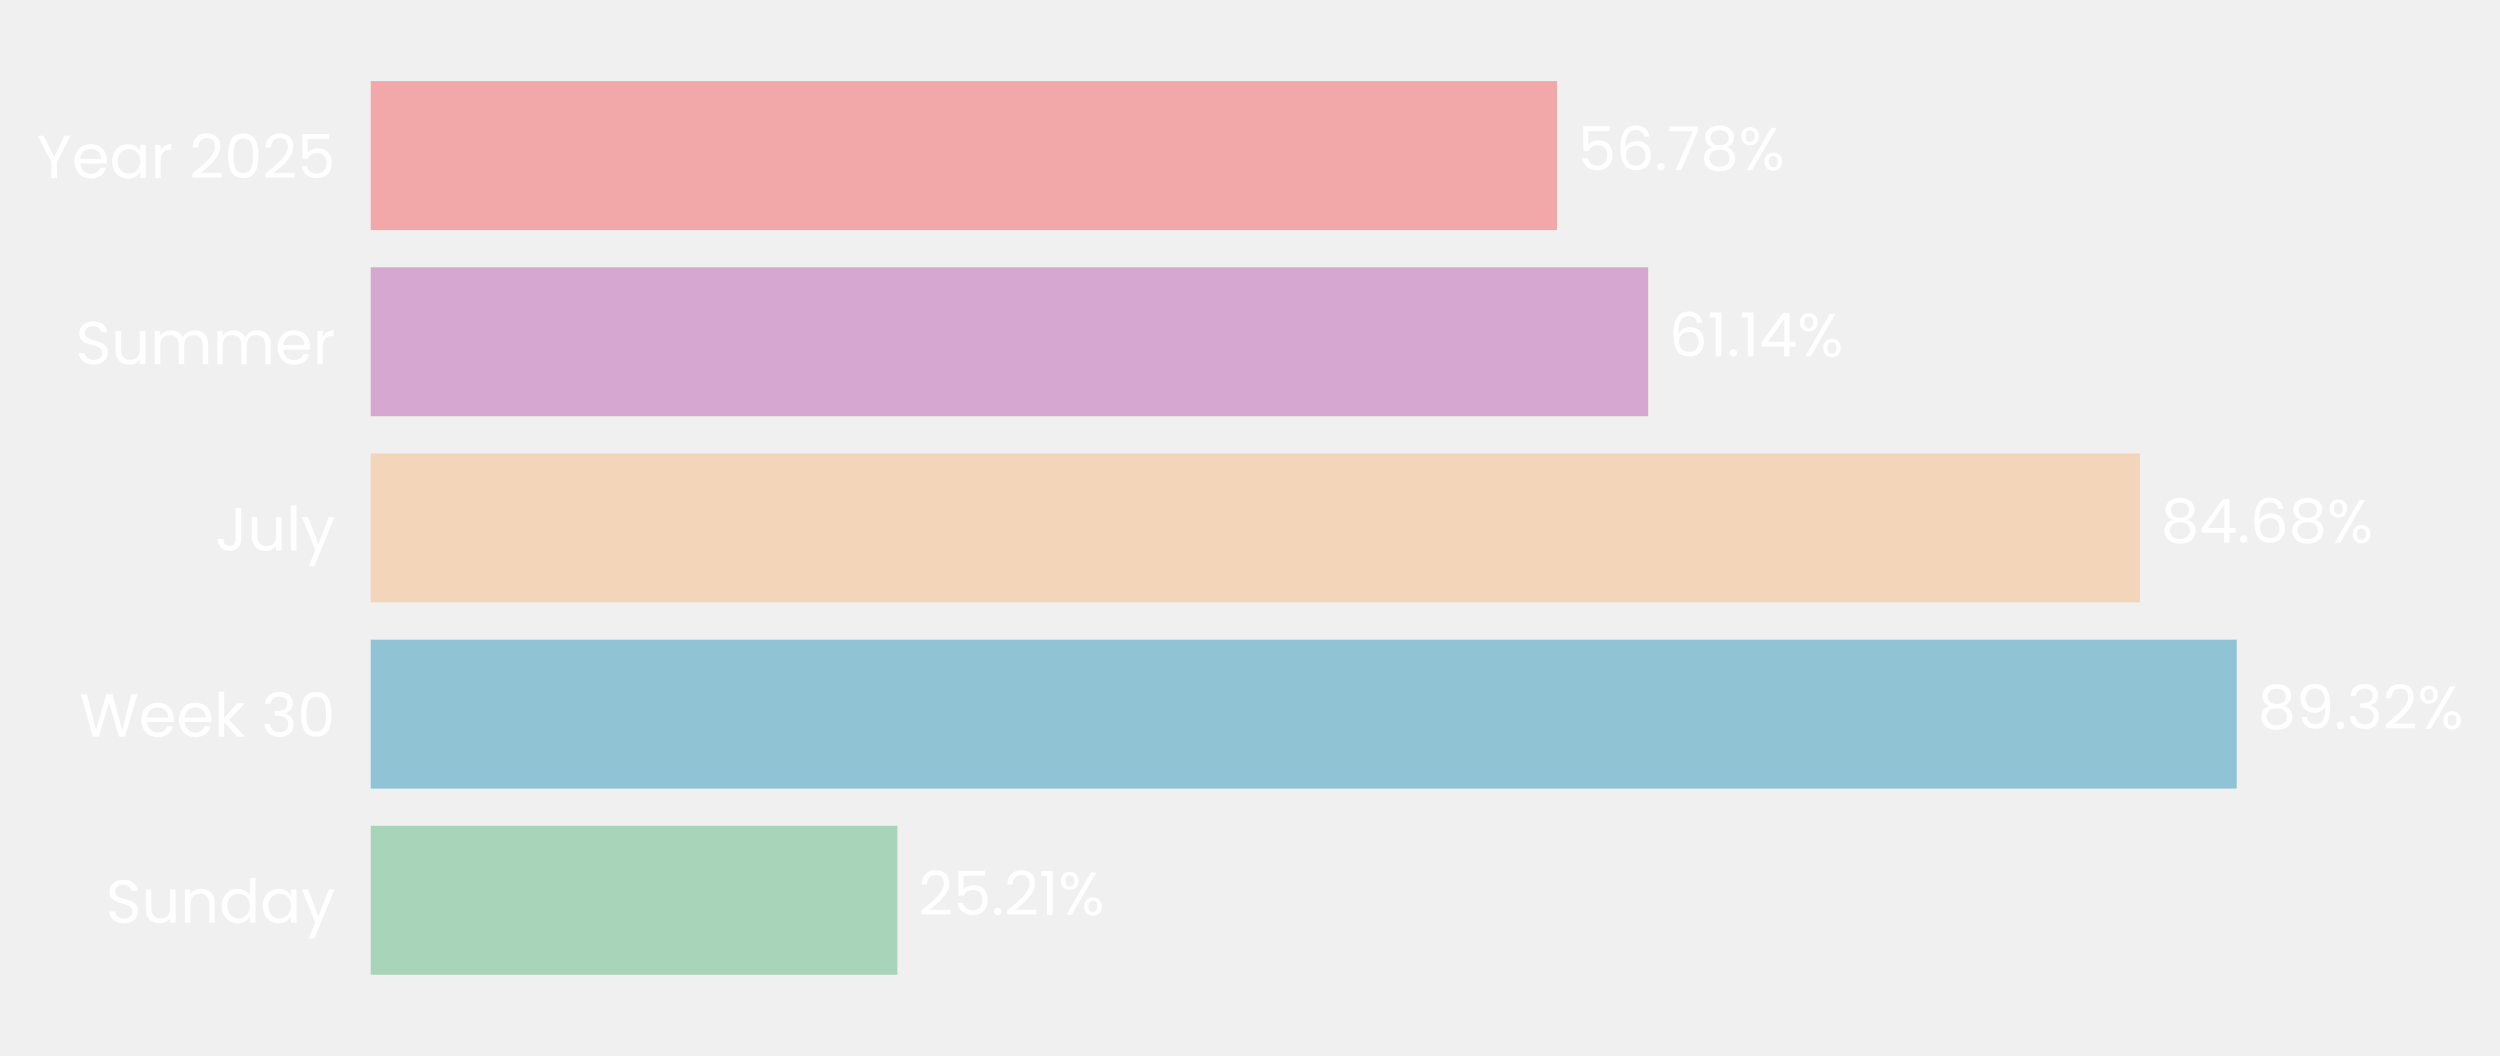
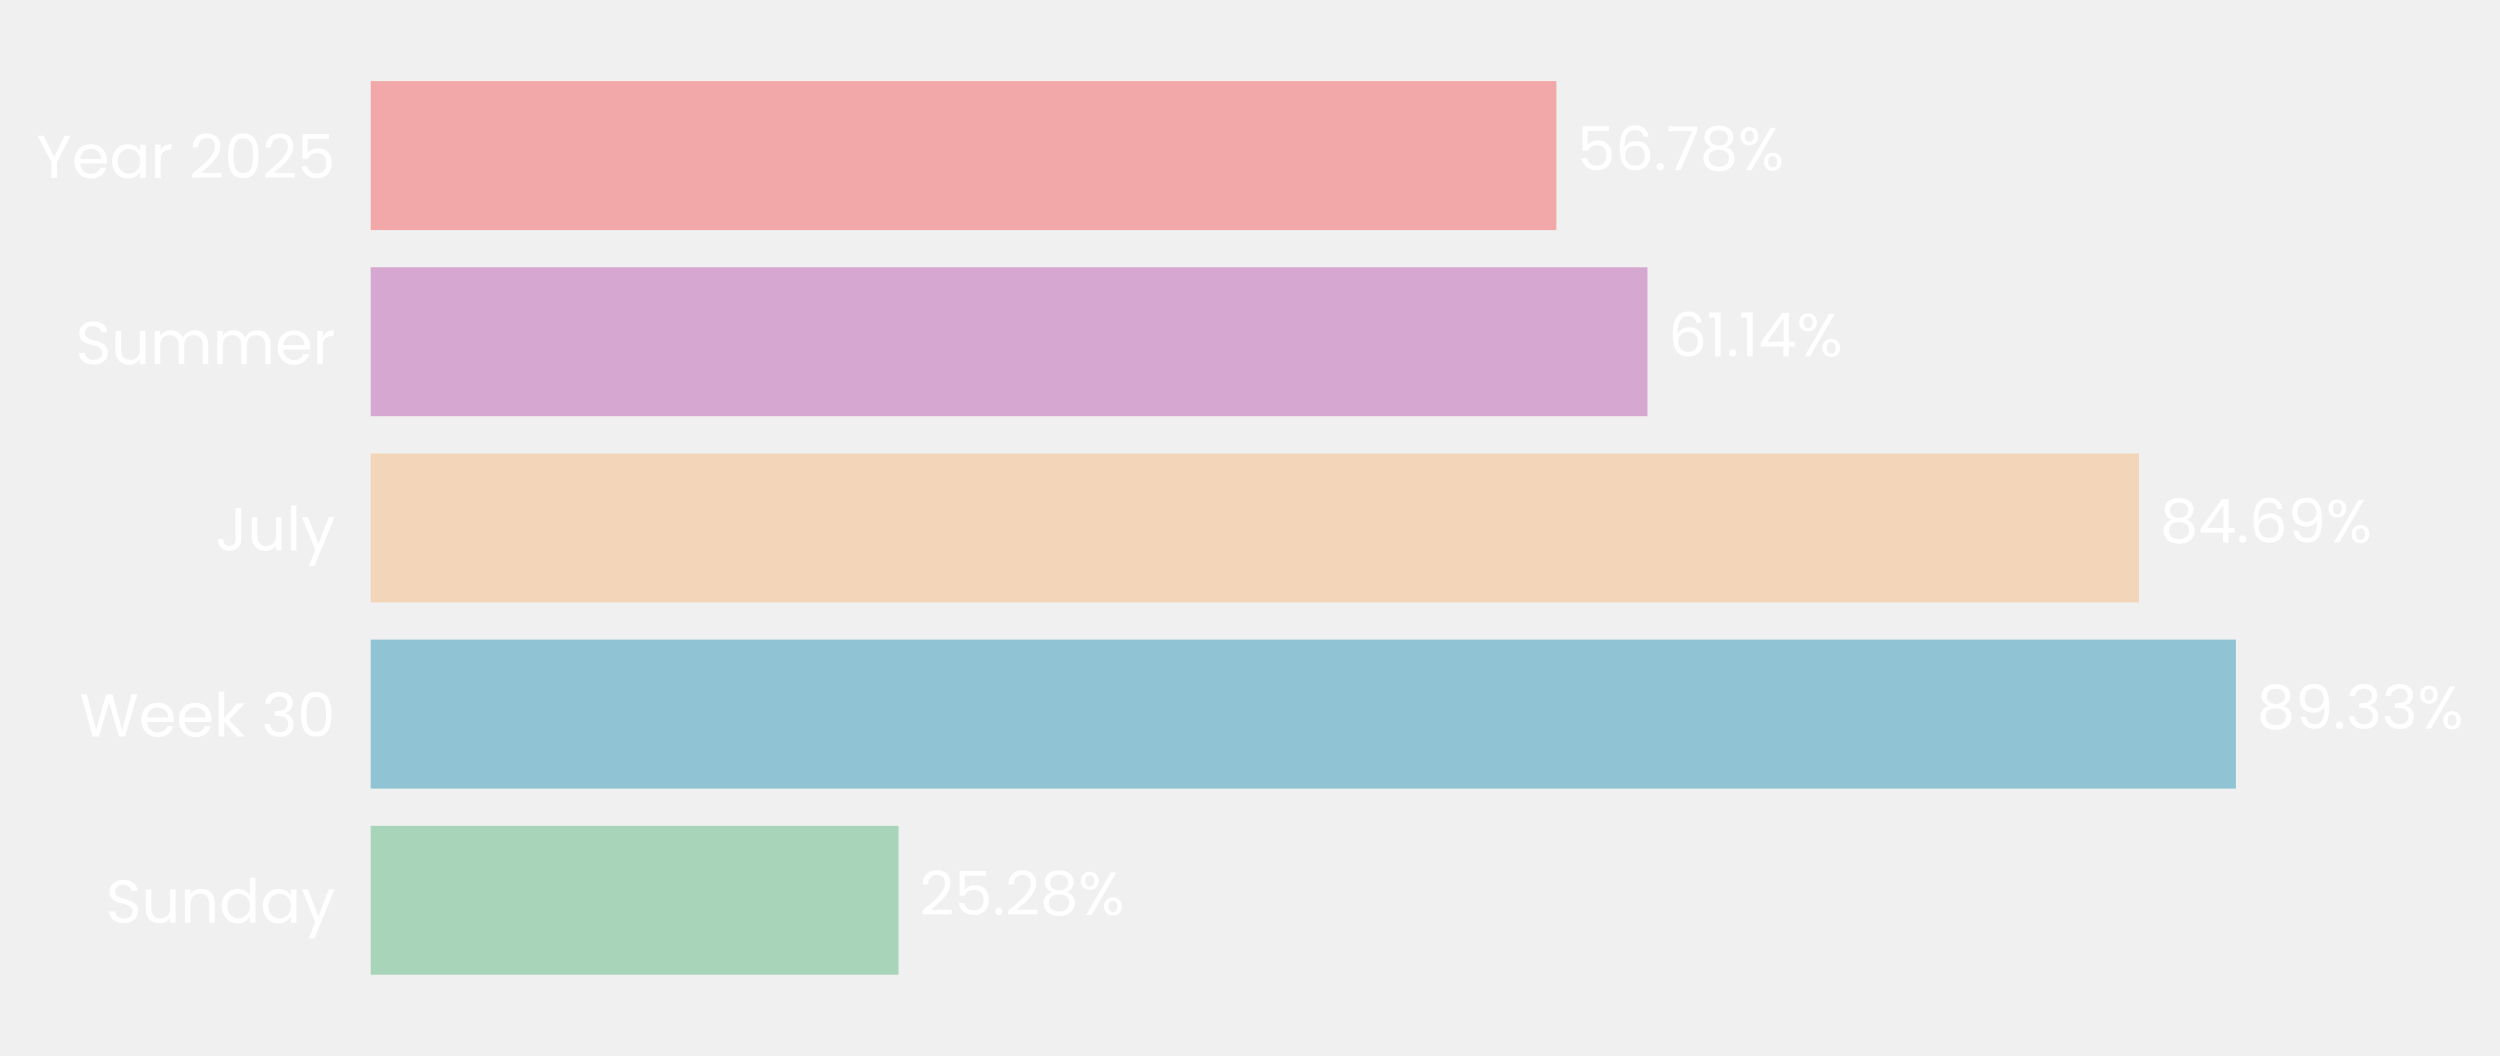
- <svg xmlns="http://www.w3.org/2000/svg" xmlns:xlink="http://www.w3.org/1999/xlink" width="494.376pt" height="208.8pt" viewBox="0 0 494.376 208.8" version="1.1">
+ <svg xmlns="http://www.w3.org/2000/svg" xmlns:xlink="http://www.w3.org/1999/xlink" width="494.389pt" height="208.8pt" viewBox="0 0 494.389 208.8" version="1.1">
  <defs>
    <style type="text/css">*{stroke-linejoin: round; stroke-linecap: butt}</style>
  </defs>
  <g id="figure_1">
    <g id="patch_1">
-       <path d="M 0 208.8  L 494.376 208.8  L 494.376 0  L 0 0  L 0 208.8  z " style="fill: none" />
+       <path d="M 0 208.8  L 494.389 208.8  L 494.389 0  L 0 0  L 0 208.8  z " style="fill: none" />
    </g>
    <g id="axes_1">
      <g id="patch_2">
-         <path d="M 73.311 201.6  L 486.459 201.6  L 486.459 7.2  L 73.311 7.2  L 73.311 201.6  z " style="fill: none" />
+         <path d="M 73.311 201.6  L 486.24 201.6  L 486.24 7.2  L 73.311 7.2  L 73.311 201.6  z " style="fill: none" />
      </g>
      <g id="patch_3">
-         <path d="M 73.311 192.764  L 177.459 192.764  L 177.459 163.309  L 73.311 163.309  z " clip-path="url(#pe9c72acf04)" style="fill: #a8d5ba" />
+         <path d="M 73.311 192.764  L 177.691 192.764  L 177.691 163.309  L 73.311 163.309  z " clip-path="url(#pa415eff461)" style="fill: #a8d5ba" />
      </g>
      <g id="patch_4">
-         <path d="M 73.311 155.945  L 442.316 155.945  L 442.316 126.491  L 73.311 126.491  z " clip-path="url(#pe9c72acf04)" style="fill: #90c3d4" />
+         <path d="M 73.311 155.945  L 442.162 155.945  L 442.162 126.491  L 73.311 126.491  z " clip-path="url(#pa415eff461)" style="fill: #90c3d4" />
      </g>
      <g id="patch_5">
-         <path d="M 73.311 119.127  L 423.182 119.127  L 423.182 89.673  L 73.311 89.673  z " clip-path="url(#pe9c72acf04)" style="fill: #f3d6ba" />
+         <path d="M 73.311 119.127  L 423.006 119.127  L 423.006 89.673  L 73.311 89.673  z " clip-path="url(#pa415eff461)" style="fill: #f3d6ba" />
      </g>
      <g id="patch_6">
-         <path d="M 73.311 82.309  L 325.925 82.309  L 325.925 52.855  L 73.311 52.855  z " clip-path="url(#pe9c72acf04)" style="fill: #d6a8d1" />
+         <path d="M 73.311 82.309  L 325.794 82.309  L 325.794 52.855  L 73.311 52.855  z " clip-path="url(#pa415eff461)" style="fill: #d6a8d1" />
      </g>
      <g id="patch_7">
-         <path d="M 73.311 45.491  L 307.902 45.491  L 307.902 16.036  L 73.311 16.036  z " clip-path="url(#pe9c72acf04)" style="fill: #f2a8a8" />
+         <path d="M 73.311 45.491  L 307.779 45.491  L 307.779 16.036  L 73.311 16.036  z " clip-path="url(#pa415eff461)" style="fill: #f2a8a8" />
      </g>
      <g id="matplotlib.axis_1">
        <g id="ytick_1">
          <g id="text_1">
            <g style="fill: #ffffff" transform="translate(20.92875 182.4764) scale(0.12 -0.12)">
              <defs>
                <path id="Poppins-Regular-53" d="M 1907 -45  Q 1466 -45 1117 112  Q 768 269 569 547  Q 371 826 365 1190  L 986 1190  Q 1018 877 1245 662  Q 1472 448 1907 448  Q 2323 448 2563 656  Q 2803 864 2803 1190  Q 2803 1446 2662 1606  Q 2522 1766 2310 1849  Q 2099 1933 1741 2029  Q 1299 2144 1033 2259  Q 768 2374 579 2620  Q 390 2867 390 3283  Q 390 3648 576 3929  Q 762 4211 1098 4364  Q 1434 4518 1869 4518  Q 2496 4518 2896 4204  Q 3296 3891 3347 3373  L 2707 3373  Q 2675 3629 2438 3824  Q 2202 4019 1811 4019  Q 1446 4019 1216 3830  Q 986 3642 986 3302  Q 986 3059 1123 2905  Q 1261 2752 1462 2672  Q 1664 2592 2029 2490  Q 2470 2368 2739 2249  Q 3008 2131 3200 1884  Q 3392 1638 3392 1216  Q 3392 890 3219 602  Q 3046 314 2707 134  Q 2368 -45 1907 -45  z " transform="scale(0.015625)" />
                <path id="Poppins-Regular-75" d="M 3603 3507  L 3603 0  L 3021 0  L 3021 518  Q 2854 250 2556 99  Q 2259 -51 1901 -51  Q 1491 -51 1164 118  Q 838 288 649 627  Q 461 966 461 1453  L 461 3507  L 1037 3507  L 1037 1530  Q 1037 1011 1299 732  Q 1562 454 2016 454  Q 2483 454 2752 742  Q 3021 1030 3021 1581  L 3021 3507  L 3603 3507  z " transform="scale(0.015625)" />
                <path id="Poppins-Regular-6e" d="M 2202 3571  Q 2842 3571 3238 3184  Q 3635 2797 3635 2067  L 3635 0  L 3059 0  L 3059 1984  Q 3059 2509 2796 2787  Q 2534 3066 2080 3066  Q 1619 3066 1347 2778  Q 1075 2490 1075 1939  L 1075 0  L 493 0  L 493 3507  L 1075 3507  L 1075 3008  Q 1248 3277 1545 3424  Q 1843 3571 2202 3571  z " transform="scale(0.015625)" />
                <path id="Poppins-Regular-64" d="M 275 1766  Q 275 2304 492 2710  Q 710 3117 1091 3341  Q 1472 3565 1946 3565  Q 2355 3565 2707 3376  Q 3059 3187 3245 2880  L 3245 4736  L 3834 4736  L 3834 0  L 3245 0  L 3245 659  Q 3072 346 2733 144  Q 2394 -58 1939 -58  Q 1472 -58 1091 172  Q 710 403 492 819  Q 275 1235 275 1766  z M 3245 1760  Q 3245 2157 3085 2451  Q 2925 2746 2653 2902  Q 2381 3059 2054 3059  Q 1728 3059 1459 2905  Q 1190 2752 1030 2457  Q 870 2163 870 1766  Q 870 1363 1030 1065  Q 1190 768 1459 611  Q 1728 454 2054 454  Q 2381 454 2653 611  Q 2925 768 3085 1065  Q 3245 1363 3245 1760  z " transform="scale(0.015625)" />
                <path id="Poppins-Regular-61" d="M 275 1766  Q 275 2304 492 2710  Q 710 3117 1091 3341  Q 1472 3565 1939 3565  Q 2400 3565 2739 3366  Q 3078 3168 3245 2867  L 3245 3507  L 3834 3507  L 3834 0  L 3245 0  L 3245 653  Q 3072 346 2729 144  Q 2387 -58 1933 -58  Q 1466 -58 1088 172  Q 710 403 492 819  Q 275 1235 275 1766  z M 3245 1760  Q 3245 2157 3085 2451  Q 2925 2746 2653 2902  Q 2381 3059 2054 3059  Q 1728 3059 1459 2905  Q 1190 2752 1030 2457  Q 870 2163 870 1766  Q 870 1363 1030 1065  Q 1190 768 1459 611  Q 1728 454 2054 454  Q 2381 454 2653 611  Q 2925 768 3085 1065  Q 3245 1363 3245 1760  z " transform="scale(0.015625)" />
                <path id="Poppins-Regular-79" d="M 3514 3507  L 1402 -1651  L 800 -1651  L 1491 38  L 77 3507  L 723 3507  L 1824 666  L 2912 3507  L 3514 3507  z " transform="scale(0.015625)" />
              </defs>
              <use xlink:href="#Poppins-Regular-53" />
              <use xlink:href="#Poppins-Regular-75" transform="translate(58.7 0)" />
              <use xlink:href="#Poppins-Regular-6e" transform="translate(122.7 0)" />
              <use xlink:href="#Poppins-Regular-64" transform="translate(186.7 0)" />
              <use xlink:href="#Poppins-Regular-61" transform="translate(254.3 0)" />
              <use xlink:href="#Poppins-Regular-79" transform="translate(321.8999 0)" />
            </g>
          </g>
        </g>
        <g id="ytick_2">
          <g id="text_2">
            <g style="fill: #ffffff" transform="translate(15.73125 145.6582) scale(0.12 -0.12)">
              <defs>
                <path id="Poppins-Regular-57" d="M 6099 4461  L 4806 0  L 4154 0  L 3117 3590  L 2042 0  L 1395 -6  L 147 4461  L 768 4461  L 1741 678  L 2816 4461  L 3469 4461  L 4493 691  L 5472 4461  L 6099 4461  z " transform="scale(0.015625)" />
                <path id="Poppins-Regular-65" d="M 3693 1888  Q 3693 1722 3674 1536  L 870 1536  Q 902 1018 1225 726  Q 1549 435 2010 435  Q 2387 435 2640 611  Q 2893 787 2995 1082  L 3622 1082  Q 3482 576 3059 259  Q 2637 -58 2010 -58  Q 1510 -58 1116 166  Q 723 390 499 803  Q 275 1216 275 1760  Q 275 2304 492 2713  Q 710 3123 1104 3344  Q 1498 3565 2010 3565  Q 2509 3565 2893 3347  Q 3277 3130 3485 2749  Q 3693 2368 3693 1888  z M 3091 2010  Q 3091 2342 2944 2582  Q 2797 2822 2544 2947  Q 2291 3072 1984 3072  Q 1542 3072 1232 2790  Q 922 2509 877 2010  L 3091 2010  z " transform="scale(0.015625)" />
                <path id="Poppins-Regular-6b" d="M 2451 0  L 1075 1549  L 1075 0  L 493 0  L 493 4736  L 1075 4736  L 1075 1952  L 2426 3507  L 3238 3507  L 1587 1760  L 3245 0  L 2451 0  z " transform="scale(0.015625)" />
                <path id="Poppins-Regular-20" transform="scale(0.015625)" />
                <path id="Poppins-Regular-33" d="M 384 3462  Q 429 4051 838 4384  Q 1248 4717 1901 4717  Q 2336 4717 2653 4560  Q 2970 4403 3133 4134  Q 3296 3866 3296 3526  Q 3296 3130 3069 2842  Q 2842 2554 2477 2470  L 2477 2438  Q 2893 2336 3136 2035  Q 3379 1734 3379 1248  Q 3379 883 3212 592  Q 3046 301 2713 134  Q 2381 -32 1914 -32  Q 1235 -32 800 323  Q 365 678 314 1331  L 877 1331  Q 922 947 1190 704  Q 1459 461 1907 461  Q 2355 461 2588 694  Q 2822 928 2822 1299  Q 2822 1779 2502 1990  Q 2182 2202 1536 2202  L 1389 2202  L 1389 2688  L 1542 2688  Q 2131 2694 2432 2883  Q 2733 3072 2733 3469  Q 2733 3808 2512 4013  Q 2291 4218 1882 4218  Q 1485 4218 1241 4013  Q 998 3808 954 3462  L 384 3462  z " transform="scale(0.015625)" />
                <path id="Poppins-Regular-30" d="M 397 2362  Q 397 3462 755 4080  Q 1114 4698 2010 4698  Q 2899 4698 3257 4080  Q 3616 3462 3616 2362  Q 3616 1242 3257 621  Q 2899 0 2010 0  Q 1114 0 755 621  Q 397 1242 397 2362  z M 3040 2362  Q 3040 2918 2966 3305  Q 2893 3693 2665 3929  Q 2438 4166 2010 4166  Q 1574 4166 1347 3929  Q 1120 3693 1046 3305  Q 973 2918 973 2362  Q 973 1786 1046 1395  Q 1120 1005 1347 768  Q 1574 531 2010 531  Q 2438 531 2665 768  Q 2893 1005 2966 1395  Q 3040 1786 3040 2362  z " transform="scale(0.015625)" />
              </defs>
              <use xlink:href="#Poppins-Regular-57" />
              <use xlink:href="#Poppins-Regular-65" transform="translate(97.59999 0)" />
              <use xlink:href="#Poppins-Regular-65" transform="translate(159.6 0)" />
              <use xlink:href="#Poppins-Regular-6b" transform="translate(221.6 0)" />
              <use xlink:href="#Poppins-Regular-20" transform="translate(273.0999 0)" />
              <use xlink:href="#Poppins-Regular-33" transform="translate(299.7999 0)" />
              <use xlink:href="#Poppins-Regular-30" transform="translate(358.6999 0)" />
            </g>
          </g>
        </g>
        <g id="ytick_3">
          <g id="text_3">
            <g style="fill: #ffffff" transform="translate(42.56437 108.84) scale(0.12 -0.12)">
              <defs>
                <path id="Poppins-Regular-4a" d="M 2739 4461  L 2739 1165  Q 2739 614 2400 284  Q 2061 -45 1504 -45  Q 941 -45 601 291  Q 262 627 262 1210  L 845 1210  Q 851 883 1014 678  Q 1178 474 1504 474  Q 1830 474 1990 669  Q 2150 864 2150 1165  L 2150 4461  L 2739 4461  z " transform="scale(0.015625)" />
                <path id="Poppins-Regular-6c" d="M 1075 4736  L 1075 0  L 493 0  L 493 4736  L 1075 4736  z " transform="scale(0.015625)" />
              </defs>
              <use xlink:href="#Poppins-Regular-4a" />
              <use xlink:href="#Poppins-Regular-75" transform="translate(52.99999 0)" />
              <use xlink:href="#Poppins-Regular-6c" transform="translate(117 0)" />
              <use xlink:href="#Poppins-Regular-79" transform="translate(141.6 0)" />
            </g>
          </g>
        </g>
        <g id="ytick_4">
          <g id="text_4">
            <g style="fill: #ffffff" transform="translate(14.95125 72.02182) scale(0.12 -0.12)">
              <defs>
                <path id="Poppins-Regular-6d" d="M 4710 3571  Q 5120 3571 5440 3401  Q 5760 3232 5945 2893  Q 6131 2554 6131 2067  L 6131 0  L 5555 0  L 5555 1984  Q 5555 2509 5296 2787  Q 5037 3066 4595 3066  Q 4141 3066 3872 2774  Q 3603 2483 3603 1933  L 3603 0  L 3027 0  L 3027 1984  Q 3027 2509 2768 2787  Q 2509 3066 2067 3066  Q 1613 3066 1344 2774  Q 1075 2483 1075 1933  L 1075 0  L 493 0  L 493 3507  L 1075 3507  L 1075 3002  Q 1248 3277 1539 3424  Q 1830 3571 2182 3571  Q 2624 3571 2963 3372  Q 3302 3174 3469 2790  Q 3616 3162 3955 3366  Q 4294 3571 4710 3571  z " transform="scale(0.015625)" />
                <path id="Poppins-Regular-72" d="M 1075 2938  Q 1229 3238 1513 3404  Q 1798 3571 2208 3571  L 2208 2970  L 2054 2970  Q 1075 2970 1075 1907  L 1075 0  L 493 0  L 493 3507  L 1075 3507  L 1075 2938  z " transform="scale(0.015625)" />
              </defs>
              <use xlink:href="#Poppins-Regular-53" />
              <use xlink:href="#Poppins-Regular-75" transform="translate(58.7 0)" />
              <use xlink:href="#Poppins-Regular-6d" transform="translate(122.7 0)" />
              <use xlink:href="#Poppins-Regular-6d" transform="translate(225.7 0)" />
              <use xlink:href="#Poppins-Regular-65" transform="translate(328.7 0)" />
              <use xlink:href="#Poppins-Regular-72" transform="translate(390.6999 0)" />
            </g>
          </g>
        </g>
        <g id="ytick_5">
          <g id="text_5">
            <g style="fill: #ffffff" transform="translate(7.2 35.20364) scale(0.12 -0.12)">
              <defs>
                <path id="Poppins-Regular-59" d="M 3616 4461  L 2163 1683  L 2163 0  L 1581 0  L 1581 1683  L 122 4461  L 768 4461  L 1869 2202  L 2970 4461  L 3616 4461  z " transform="scale(0.015625)" />
                <path id="Poppins-Regular-32" d="M 326 467  Q 1139 1120 1600 1539  Q 2061 1958 2377 2416  Q 2694 2874 2694 3315  Q 2694 3731 2492 3971  Q 2291 4211 1843 4211  Q 1408 4211 1168 3939  Q 928 3667 909 3213  L 346 3213  Q 371 3930 780 4320  Q 1190 4710 1837 4710  Q 2496 4710 2883 4345  Q 3270 3981 3270 3341  Q 3270 2810 2953 2307  Q 2637 1805 2233 1424  Q 1830 1043 1203 538  L 3405 538  L 3405 51  L 326 51  L 326 467  z " transform="scale(0.015625)" />
                <path id="Poppins-Regular-35" d="M 3347 4122  L 1101 4122  L 1101 2662  Q 1248 2867 1536 2998  Q 1824 3130 2157 3130  Q 2688 3130 3021 2909  Q 3354 2688 3498 2339  Q 3642 1990 3642 1600  Q 3642 1139 3469 774  Q 3296 410 2941 198  Q 2586 -13 2061 -13  Q 1389 -13 973 332  Q 557 678 467 1254  L 1037 1254  Q 1120 890 1389 685  Q 1658 480 2067 480  Q 2573 480 2829 784  Q 3085 1088 3085 1587  Q 3085 2086 2829 2358  Q 2573 2630 2074 2630  Q 1734 2630 1481 2467  Q 1229 2304 1114 2022  L 563 2022  L 563 4634  L 3347 4634  L 3347 4122  z " transform="scale(0.015625)" />
              </defs>
              <use xlink:href="#Poppins-Regular-59" />
              <use xlink:href="#Poppins-Regular-65" transform="translate(58.39999 0)" />
              <use xlink:href="#Poppins-Regular-61" transform="translate(120.4 0)" />
              <use xlink:href="#Poppins-Regular-72" transform="translate(188 0)" />
              <use xlink:href="#Poppins-Regular-20" transform="translate(225.3 0)" />
              <use xlink:href="#Poppins-Regular-32" transform="translate(252 0)" />
              <use xlink:href="#Poppins-Regular-30" transform="translate(309.4999 0)" />
              <use xlink:href="#Poppins-Regular-32" transform="translate(372.2999 0)" />
              <use xlink:href="#Poppins-Regular-35" transform="translate(429.7999 0)" />
            </g>
          </g>
        </g>
      </g>
      <g id="text_6">
-         <g style="fill: #ffffff" transform="translate(181.5904 180.9164) scale(0.12 -0.12)">
+         <g style="fill: #ffffff" transform="translate(181.8198 180.9164) scale(0.12 -0.12)">
          <defs>
            <path id="Poppins-Regular-2e" d="M 678 -38  Q 512 -38 397 77  Q 282 192 282 358  Q 282 525 397 640  Q 512 755 678 755  Q 838 755 950 640  Q 1062 525 1062 358  Q 1062 192 950 77  Q 838 -38 678 -38  z " transform="scale(0.015625)" />
-             <path id="Poppins-Regular-31" d="M 243 4096  L 243 4627  L 1446 4627  L 1446 0  L 858 0  L 858 4096  L 243 4096  z " transform="scale(0.015625)" />
+             <path id="Poppins-Regular-38" d="M 1242 2406  Q 883 2547 691 2816  Q 499 3085 499 3469  Q 499 3814 672 4092  Q 845 4371 1187 4534  Q 1530 4698 2016 4698  Q 2502 4698 2844 4534  Q 3187 4371 3363 4092  Q 3539 3814 3539 3469  Q 3539 3098 3340 2819  Q 3142 2541 2797 2406  Q 3194 2285 3427 1981  Q 3661 1677 3661 1248  Q 3661 832 3456 521  Q 3251 211 2876 41  Q 2502 -128 2016 -128  Q 1530 -128 1162 41  Q 794 211 589 521  Q 384 832 384 1248  Q 384 1677 614 1984  Q 845 2291 1242 2406  z M 2976 3398  Q 2976 3789 2720 4000  Q 2464 4211 2016 4211  Q 1574 4211 1318 4000  Q 1062 3789 1062 3392  Q 1062 3034 1328 2816  Q 1594 2598 2016 2598  Q 2445 2598 2710 2819  Q 2976 3040 2976 3398  z M 2016 2150  Q 1542 2150 1241 1929  Q 941 1709 941 1267  Q 941 858 1232 608  Q 1523 358 2016 358  Q 2509 358 2797 608  Q 3085 858 3085 1267  Q 3085 1696 2790 1923  Q 2496 2150 2016 2150  z " transform="scale(0.015625)" />
            <path id="Poppins-Regular-25" d="M 269 3584  Q 269 4019 531 4278  Q 794 4538 1203 4538  Q 1613 4538 1875 4278  Q 2138 4019 2138 3584  Q 2138 3142 1875 2883  Q 1613 2624 1203 2624  Q 794 2624 531 2883  Q 269 3142 269 3584  z M 4006 4467  L 1414 0  L 838 0  L 3430 4467  L 4006 4467  z M 1203 4179  Q 986 4179 861 4028  Q 736 3878 736 3584  Q 736 3290 861 3136  Q 986 2982 1203 2982  Q 1421 2982 1549 3139  Q 1677 3296 1677 3584  Q 1677 3878 1549 4028  Q 1421 4179 1203 4179  z M 2720 883  Q 2720 1325 2982 1584  Q 3245 1843 3654 1843  Q 4064 1843 4323 1584  Q 4582 1325 4582 883  Q 4582 448 4323 185  Q 4064 -77 3654 -77  Q 3245 -77 2982 182  Q 2720 442 2720 883  z M 3648 1478  Q 3430 1478 3302 1328  Q 3174 1178 3174 883  Q 3174 595 3302 444  Q 3430 294 3648 294  Q 3866 294 3994 444  Q 4122 595 4122 883  Q 4122 1178 3994 1328  Q 3866 1478 3648 1478  z " transform="scale(0.015625)" />
          </defs>
          <use xlink:href="#Poppins-Regular-32" />
          <use xlink:href="#Poppins-Regular-35" transform="translate(57.49999 0)" />
          <use xlink:href="#Poppins-Regular-2e" transform="translate(120.3 0)" />
          <use xlink:href="#Poppins-Regular-32" transform="translate(141.3 0)" />
-           <use xlink:href="#Poppins-Regular-31" transform="translate(198.7999 0)" />
-           <use xlink:href="#Poppins-Regular-25" transform="translate(230.7999 0)" />
+           <use xlink:href="#Poppins-Regular-38" transform="translate(198.7999 0)" />
+           <use xlink:href="#Poppins-Regular-25" transform="translate(261.8999 0)" />
        </g>
      </g>
      <g id="text_7">
-         <g style="fill: #ffffff" transform="translate(446.4476 144.0982) scale(0.12 -0.12)">
+         <g style="fill: #ffffff" transform="translate(446.291 144.0982) scale(0.12 -0.12)">
          <defs>
-             <path id="Poppins-Regular-38" d="M 1242 2406  Q 883 2547 691 2816  Q 499 3085 499 3469  Q 499 3814 672 4092  Q 845 4371 1187 4534  Q 1530 4698 2016 4698  Q 2502 4698 2844 4534  Q 3187 4371 3363 4092  Q 3539 3814 3539 3469  Q 3539 3098 3340 2819  Q 3142 2541 2797 2406  Q 3194 2285 3427 1981  Q 3661 1677 3661 1248  Q 3661 832 3456 521  Q 3251 211 2876 41  Q 2502 -128 2016 -128  Q 1530 -128 1162 41  Q 794 211 589 521  Q 384 832 384 1248  Q 384 1677 614 1984  Q 845 2291 1242 2406  z M 2976 3398  Q 2976 3789 2720 4000  Q 2464 4211 2016 4211  Q 1574 4211 1318 4000  Q 1062 3789 1062 3392  Q 1062 3034 1328 2816  Q 1594 2598 2016 2598  Q 2445 2598 2710 2819  Q 2976 3040 2976 3398  z M 2016 2150  Q 1542 2150 1241 1929  Q 941 1709 941 1267  Q 941 858 1232 608  Q 1523 358 2016 358  Q 2509 358 2797 608  Q 3085 858 3085 1267  Q 3085 1696 2790 1923  Q 2496 2150 2016 2150  z " transform="scale(0.015625)" />
            <path id="Poppins-Regular-39" d="M 1146 1242  Q 1210 877 1443 678  Q 1677 480 2074 480  Q 2605 480 2857 896  Q 3110 1312 3098 2298  Q 2963 2010 2649 1846  Q 2336 1683 1952 1683  Q 1523 1683 1187 1859  Q 851 2035 659 2374  Q 467 2714 467 3194  Q 467 3878 864 4297  Q 1261 4717 1990 4717  Q 2886 4717 3248 4134  Q 3610 3552 3610 2400  Q 3610 1594 3466 1069  Q 3322 544 2979 269  Q 2637 -6 2042 -6  Q 1389 -6 1024 346  Q 659 698 608 1242  L 1146 1242  z M 2048 2176  Q 2477 2176 2752 2441  Q 3027 2707 3027 3162  Q 3027 3642 2758 3936  Q 2490 4230 2003 4230  Q 1555 4230 1289 3948  Q 1024 3667 1024 3206  Q 1024 2739 1286 2457  Q 1549 2176 2048 2176  z " transform="scale(0.015625)" />
          </defs>
          <use xlink:href="#Poppins-Regular-38" />
          <use xlink:href="#Poppins-Regular-39" transform="translate(63.09999 0)" />
          <use xlink:href="#Poppins-Regular-2e" transform="translate(126.1 0)" />
          <use xlink:href="#Poppins-Regular-33" transform="translate(147.1 0)" />
-           <use xlink:href="#Poppins-Regular-32" transform="translate(206 0)" />
-           <use xlink:href="#Poppins-Regular-25" transform="translate(263.4999 0)" />
+           <use xlink:href="#Poppins-Regular-33" transform="translate(206 0)" />
+           <use xlink:href="#Poppins-Regular-25" transform="translate(264.8999 0)" />
        </g>
      </g>
      <g id="text_8">
-         <g style="fill: #ffffff" transform="translate(427.3133 107.28) scale(0.12 -0.12)">
+         <g style="fill: #ffffff" transform="translate(427.1352 107.28) scale(0.12 -0.12)">
          <defs>
            <path id="Poppins-Regular-34" d="M 256 1030  L 256 1472  L 2502 4582  L 3200 4582  L 3200 1536  L 3840 1536  L 3840 1030  L 3200 1030  L 3200 0  L 2624 0  L 2624 1030  L 256 1030  z M 2650 3974  L 928 1536  L 2650 1536  L 2650 3974  z " transform="scale(0.015625)" />
            <path id="Poppins-Regular-36" d="M 2976 3526  Q 2835 4237 2099 4237  Q 1530 4237 1248 3798  Q 966 3360 973 2355  Q 1120 2688 1462 2877  Q 1805 3066 2227 3066  Q 2886 3066 3280 2656  Q 3674 2246 3674 1523  Q 3674 1088 3504 742  Q 3334 397 2992 192  Q 2650 -13 2163 -13  Q 1504 -13 1133 281  Q 762 576 614 1094  Q 467 1613 467 2374  Q 467 4723 2106 4723  Q 2733 4723 3091 4384  Q 3450 4045 3514 3526  L 2976 3526  z M 2106 2573  Q 1830 2573 1587 2461  Q 1344 2349 1193 2121  Q 1043 1894 1043 1568  Q 1043 1082 1324 778  Q 1606 474 2131 474  Q 2579 474 2844 752  Q 3110 1030 3110 1504  Q 3110 2003 2854 2288  Q 2598 2573 2106 2573  z " transform="scale(0.015625)" />
          </defs>
          <use xlink:href="#Poppins-Regular-38" />
          <use xlink:href="#Poppins-Regular-34" transform="translate(63.09999 0)" />
          <use xlink:href="#Poppins-Regular-2e" transform="translate(126 0)" />
          <use xlink:href="#Poppins-Regular-36" transform="translate(147 0)" />
-           <use xlink:href="#Poppins-Regular-38" transform="translate(210.5 0)" />
-           <use xlink:href="#Poppins-Regular-25" transform="translate(273.5999 0)" />
+           <use xlink:href="#Poppins-Regular-39" transform="translate(210.5 0)" />
+           <use xlink:href="#Poppins-Regular-25" transform="translate(273.4999 0)" />
        </g>
      </g>
      <g id="text_9">
-         <g style="fill: #ffffff" transform="translate(330.056 70.46182) scale(0.12 -0.12)">
+         <g style="fill: #ffffff" transform="translate(329.9232 70.46182) scale(0.12 -0.12)">
+           <defs>
+             <path id="Poppins-Regular-31" d="M 243 4096  L 243 4627  L 1446 4627  L 1446 0  L 858 0  L 858 4096  L 243 4096  z " transform="scale(0.015625)" />
+           </defs>
          <use xlink:href="#Poppins-Regular-36" />
          <use xlink:href="#Poppins-Regular-31" transform="translate(63.49999 0)" />
          <use xlink:href="#Poppins-Regular-2e" transform="translate(95.49997 0)" />
          <use xlink:href="#Poppins-Regular-31" transform="translate(116.5 0)" />
          <use xlink:href="#Poppins-Regular-34" transform="translate(148.4999 0)" />
          <use xlink:href="#Poppins-Regular-25" transform="translate(211.3999 0)" />
        </g>
      </g>
      <g id="text_10">
-         <g style="fill: #ffffff" transform="translate(312.0338 33.64364) scale(0.12 -0.12)">
+         <g style="fill: #ffffff" transform="translate(311.9082 33.64364) scale(0.12 -0.12)">
          <defs>
            <path id="Poppins-Regular-37" d="M 3245 4173  L 1466 0  L 877 0  L 2682 4115  L 211 4115  L 211 4614  L 3245 4614  L 3245 4173  z " transform="scale(0.015625)" />
          </defs>
          <use xlink:href="#Poppins-Regular-35" />
          <use xlink:href="#Poppins-Regular-36" transform="translate(62.79999 0)" />
          <use xlink:href="#Poppins-Regular-2e" transform="translate(126.3 0)" />
          <use xlink:href="#Poppins-Regular-37" transform="translate(147.3 0)" />
          <use xlink:href="#Poppins-Regular-38" transform="translate(201.8999 0)" />
          <use xlink:href="#Poppins-Regular-25" transform="translate(264.9999 0)" />
        </g>
      </g>
    </g>
  </g>
  <defs>
-     <clipPath id="pe9c72acf04">
-       <rect x="73.311" y="7.2" width="413.148" height="194.4" />
+     <clipPath id="pa415eff461">
+       <rect x="73.311" y="7.2" width="412.929" height="194.4" />
    </clipPath>
  </defs>
</svg>
